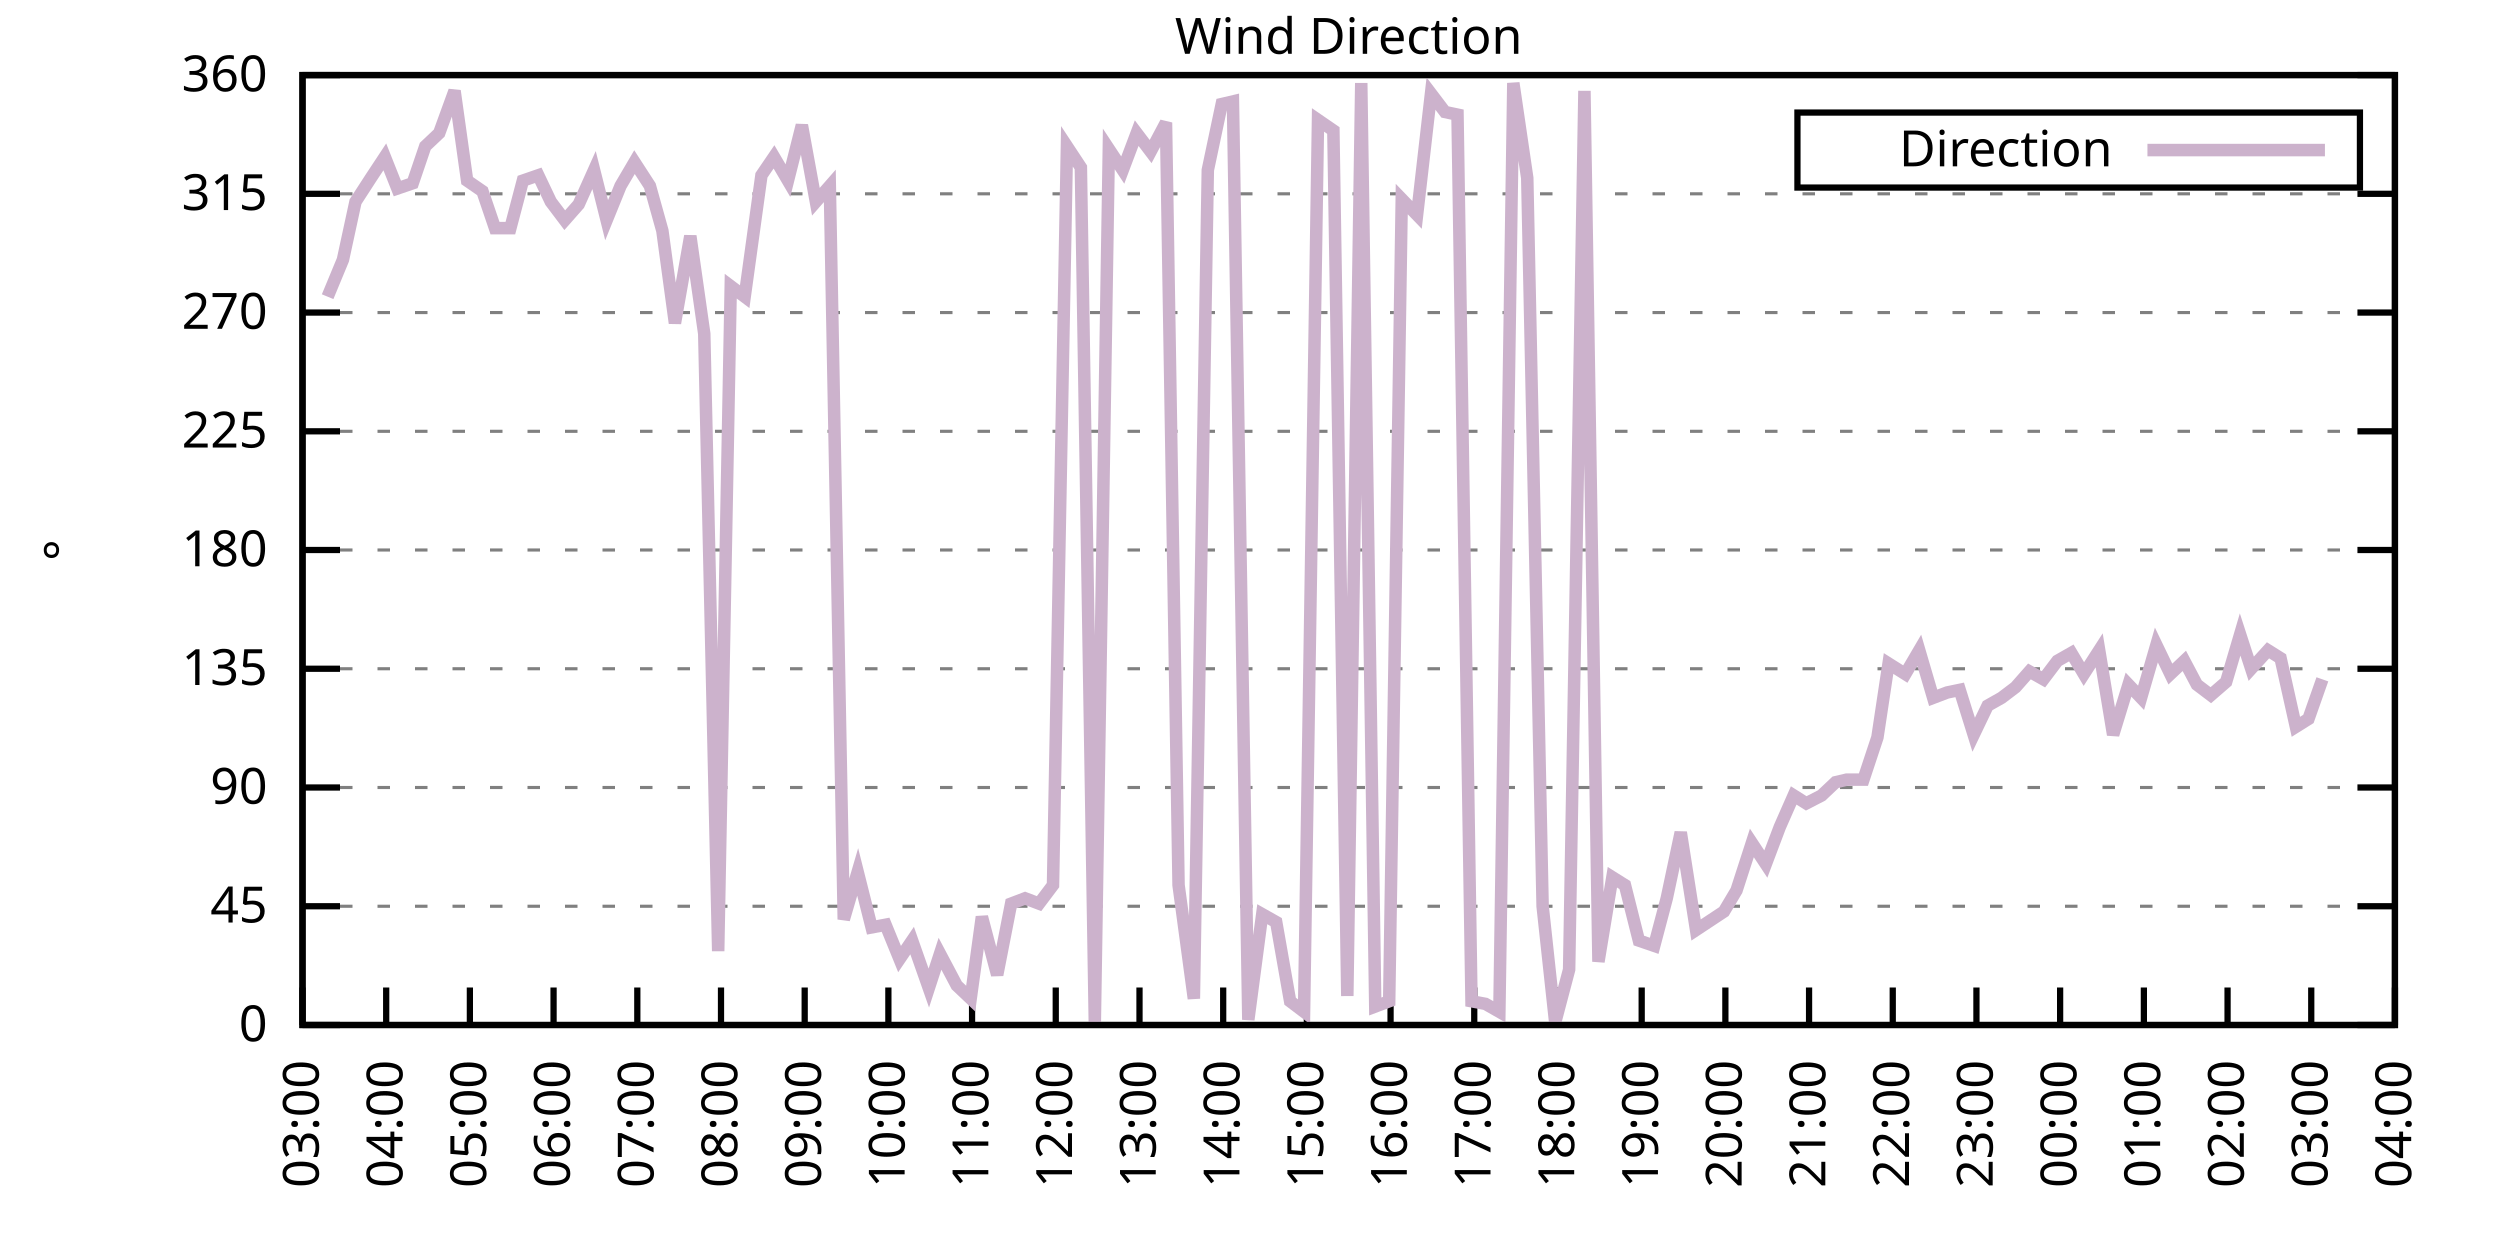
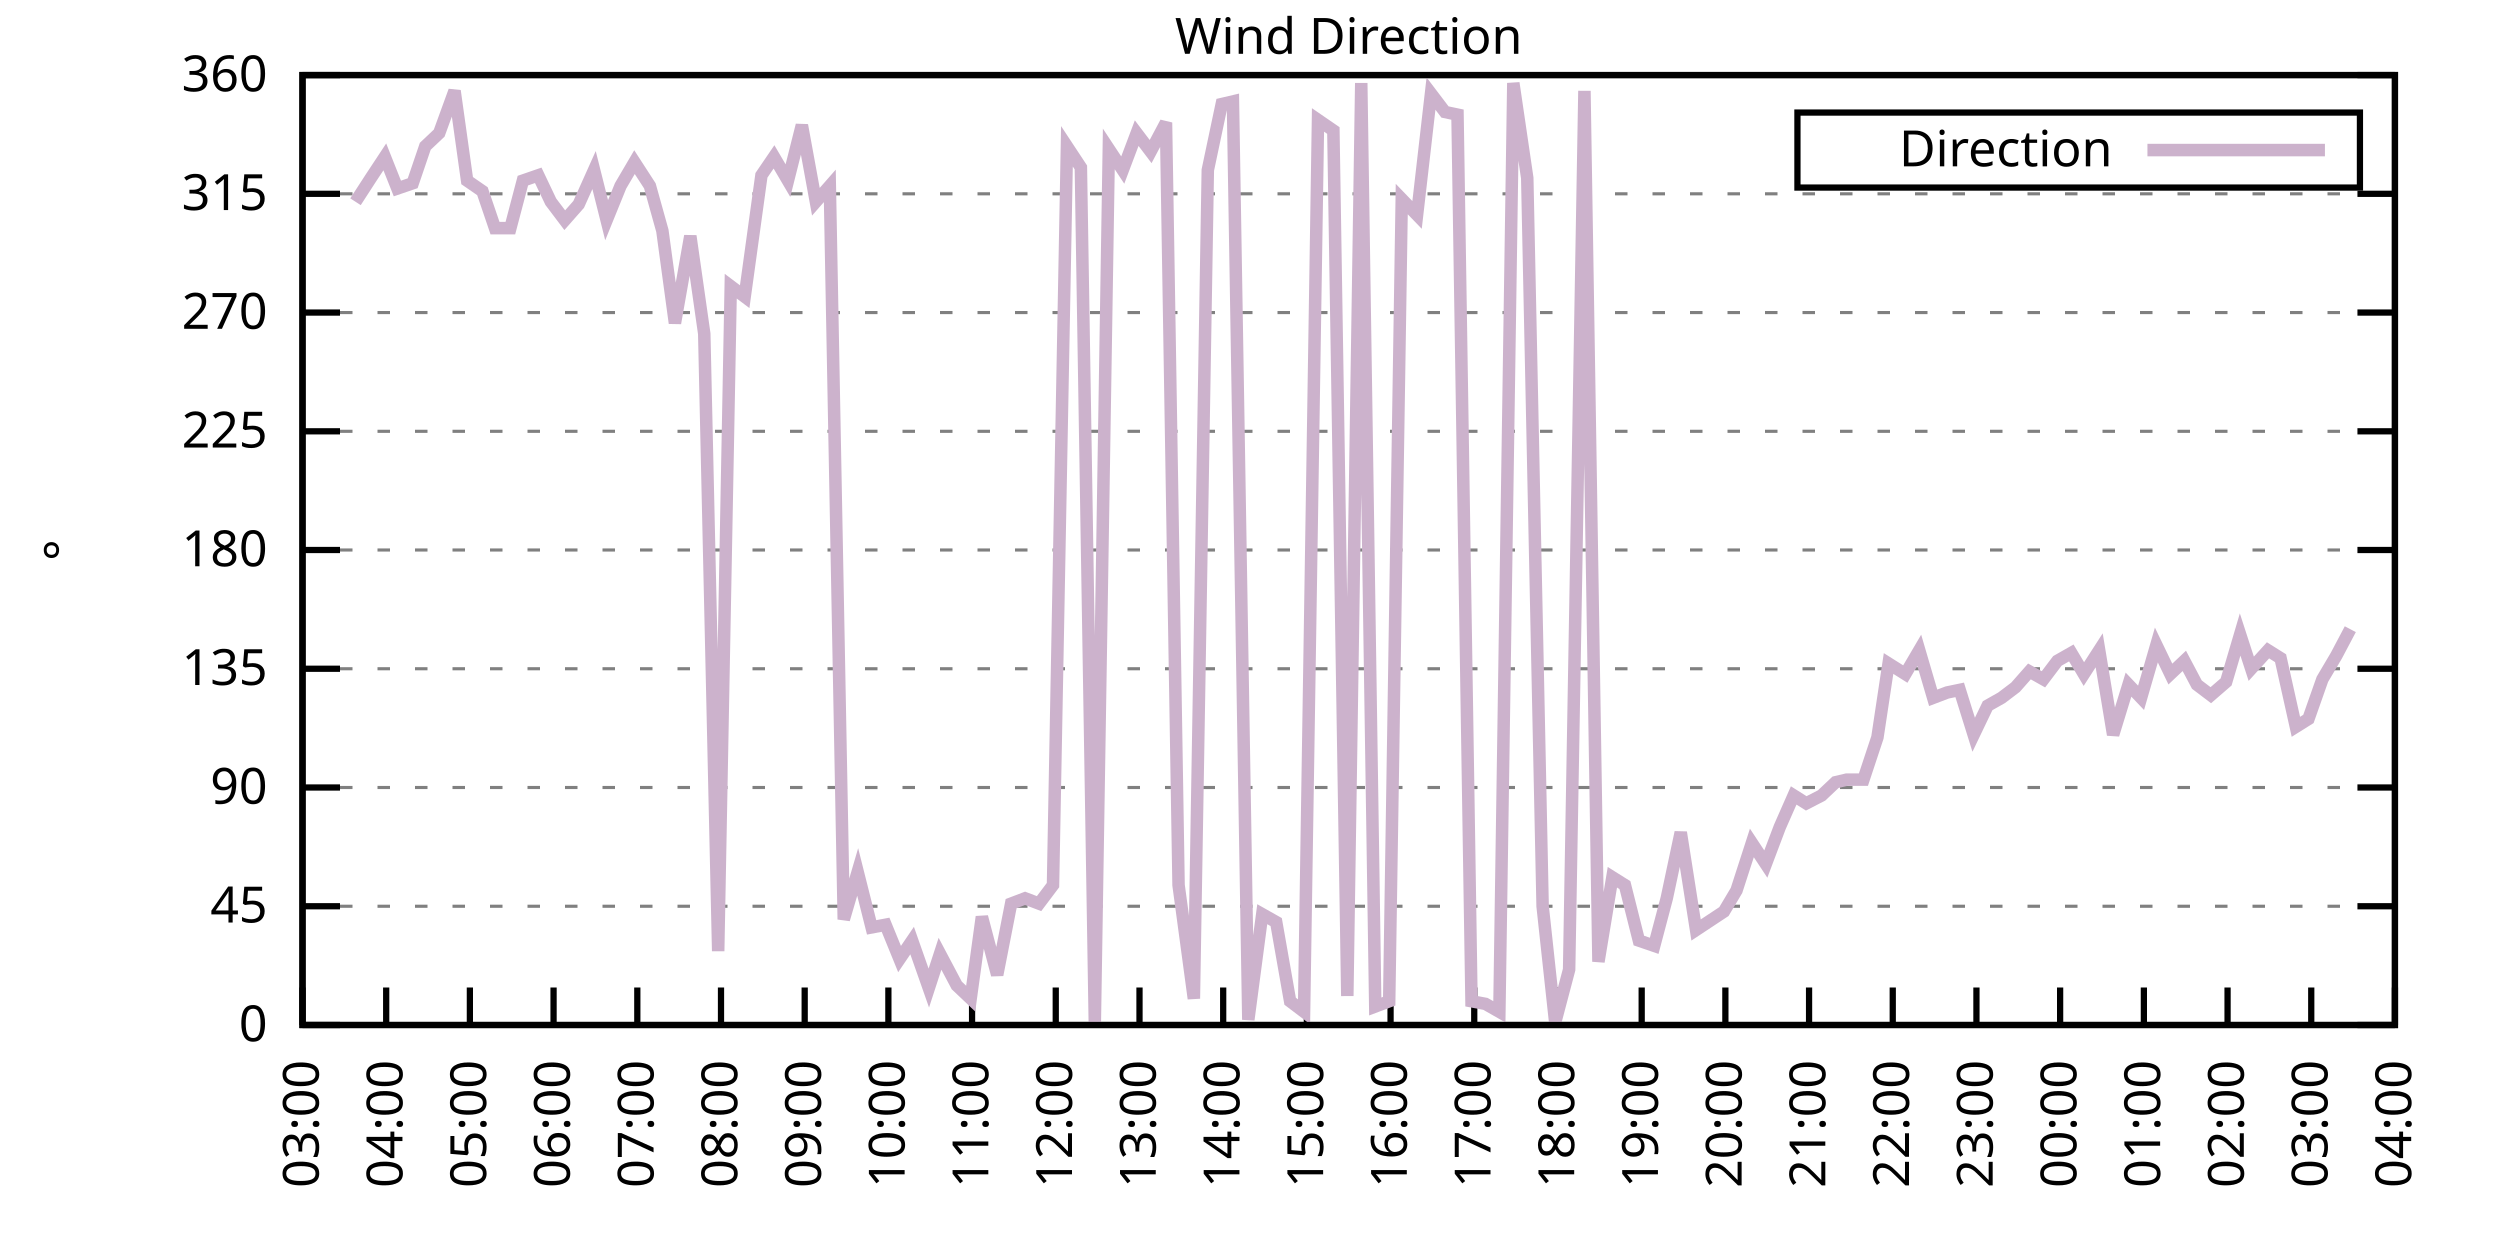
<svg xmlns="http://www.w3.org/2000/svg" xmlns:xlink="http://www.w3.org/1999/xlink" width="400" height="200" viewBox="0 0 400 200">
  <g id="gnuplot_canvas">
    <rect x="0" y="0" width="400" height="200" fill="none" />
    <defs>
      <circle id="gpDot" r="0.5" stroke-width="0.5" stroke="currentColor" />
      <path id="gpPt0" stroke-width="0.333" stroke="currentColor" d="M-1,0 h2 M0,-1 v2" />
      <path id="gpPt1" stroke-width="0.333" stroke="currentColor" d="M-1,-1 L1,1 M1,-1 L-1,1" />
      <path id="gpPt2" stroke-width="0.333" stroke="currentColor" d="M-1,0 L1,0 M0,-1 L0,1 M-1,-1 L1,1 M-1,1 L1,-1" />
      <rect id="gpPt3" stroke-width="0.333" stroke="currentColor" x="-1" y="-1" width="2" height="2" />
      <rect id="gpPt4" stroke-width="0.333" stroke="currentColor" fill="currentColor" x="-1" y="-1" width="2" height="2" />
      <circle id="gpPt5" stroke-width="0.333" stroke="currentColor" cx="0" cy="0" r="1" />
      <use xlink:href="#gpPt5" id="gpPt6" fill="currentColor" stroke="none" />
      <path id="gpPt7" stroke-width="0.333" stroke="currentColor" d="M0,-1.33 L-1.33,0.67 L1.33,0.67 z" />
      <use xlink:href="#gpPt7" id="gpPt8" fill="currentColor" stroke="none" />
      <use xlink:href="#gpPt7" id="gpPt9" stroke="currentColor" transform="rotate(180)" />
      <use xlink:href="#gpPt9" id="gpPt10" fill="currentColor" stroke="none" />
      <use xlink:href="#gpPt3" id="gpPt11" stroke="currentColor" transform="rotate(45)" />
      <use xlink:href="#gpPt11" id="gpPt12" fill="currentColor" stroke="none" />
      <path id="gpPt13" stroke-width="0.333" stroke="currentColor" d="M0,1.330 L1.265,0.411 L0.782,-1.067 L-0.782,-1.076 L-1.265,0.411 z" />
      <use xlink:href="#gpPt13" id="gpPt14" fill="currentColor" stroke="none" />
      <filter id="textbox" filterUnits="objectBoundingBox" x="0" y="0" height="1" width="1">
        <feFlood flood-color="white" flood-opacity="1" result="bgnd" />
        <feComposite in="SourceGraphic" in2="bgnd" operator="atop" />
      </filter>
      <filter id="greybox" filterUnits="objectBoundingBox" x="0" y="0" height="1" width="1">
        <feFlood flood-color="lightgrey" flood-opacity="1" result="grey" />
        <feComposite in="SourceGraphic" in2="grey" operator="atop" />
      </filter>
    </defs>
    <g fill="none" color="white" stroke="currentColor" stroke-width="1.00" stroke-linecap="butt" stroke-linejoin="miter">
</g>
    <g fill="none" color="black" stroke="currentColor" stroke-width="1.00" stroke-linecap="butt" stroke-linejoin="miter">
      <g stroke="none" shape-rendering="crispEdges">
        <polygon fill="rgb(255, 255, 255)" points="48.40,164.00 383.18,164.00 383.18,12.02 48.40,12.02 " />
      </g>
    </g>
    <g fill="none" color="black" stroke="currentColor" stroke-width="1.00" stroke-linecap="butt" stroke-linejoin="miter">
</g>
    <g fill="none" color="black" stroke="black" stroke-width="0.50" stroke-linecap="butt" stroke-linejoin="miter">
</g>
    <g fill="none" color="gray" stroke="currentColor" stroke-width="0.50" stroke-linecap="butt" stroke-linejoin="miter">
      <path stroke="gray" stroke-dasharray="2,4" class="gridline" d="M48.40,164.00 L383.19,164.00  " />
    </g>
    <g fill="none" color="gray" stroke="gray" stroke-width="1.00" stroke-linecap="butt" stroke-linejoin="miter">
</g>
    <g fill="none" color="black" stroke="currentColor" stroke-width="1.00" stroke-linecap="butt" stroke-linejoin="miter">
      <path stroke="black" d="M48.40,164.00 L54.40,164.00 M383.19,164.00 L377.19,164.00  " />
      <g transform="translate(42.80,166.60)" stroke="none" fill="black" font-family="Sans" font-size="8.00" text-anchor="end">
        <text>
          <tspan font-family="Sans"> 0</tspan>
        </text>
      </g>
    </g>
    <g fill="none" color="black" stroke="currentColor" stroke-width="1.00" stroke-linecap="butt" stroke-linejoin="miter">
</g>
    <g fill="none" color="black" stroke="black" stroke-width="0.50" stroke-linecap="butt" stroke-linejoin="miter">
</g>
    <g fill="none" color="gray" stroke="currentColor" stroke-width="0.50" stroke-linecap="butt" stroke-linejoin="miter">
      <path stroke="gray" stroke-dasharray="2,4" class="gridline" d="M48.40,145.00 L383.19,145.00  " />
    </g>
    <g fill="none" color="gray" stroke="gray" stroke-width="1.00" stroke-linecap="butt" stroke-linejoin="miter">
</g>
    <g fill="none" color="black" stroke="currentColor" stroke-width="1.00" stroke-linecap="butt" stroke-linejoin="miter">
      <path stroke="black" d="M48.40,145.00 L54.40,145.00 M383.19,145.00 L377.19,145.00  " />
      <g transform="translate(42.80,147.60)" stroke="none" fill="black" font-family="Sans" font-size="8.00" text-anchor="end">
        <text>
          <tspan font-family="Sans"> 45</tspan>
        </text>
      </g>
    </g>
    <g fill="none" color="black" stroke="currentColor" stroke-width="1.00" stroke-linecap="butt" stroke-linejoin="miter">
</g>
    <g fill="none" color="black" stroke="black" stroke-width="0.50" stroke-linecap="butt" stroke-linejoin="miter">
</g>
    <g fill="none" color="gray" stroke="currentColor" stroke-width="0.50" stroke-linecap="butt" stroke-linejoin="miter">
      <path stroke="gray" stroke-dasharray="2,4" class="gridline" d="M48.40,126.00 L383.19,126.00  " />
    </g>
    <g fill="none" color="gray" stroke="gray" stroke-width="1.00" stroke-linecap="butt" stroke-linejoin="miter">
</g>
    <g fill="none" color="black" stroke="currentColor" stroke-width="1.00" stroke-linecap="butt" stroke-linejoin="miter">
      <path stroke="black" d="M48.40,126.00 L54.40,126.00 M383.19,126.00 L377.19,126.00  " />
      <g transform="translate(42.80,128.60)" stroke="none" fill="black" font-family="Sans" font-size="8.00" text-anchor="end">
        <text>
          <tspan font-family="Sans"> 90</tspan>
        </text>
      </g>
    </g>
    <g fill="none" color="black" stroke="currentColor" stroke-width="1.00" stroke-linecap="butt" stroke-linejoin="miter">
</g>
    <g fill="none" color="black" stroke="black" stroke-width="0.50" stroke-linecap="butt" stroke-linejoin="miter">
</g>
    <g fill="none" color="gray" stroke="currentColor" stroke-width="0.50" stroke-linecap="butt" stroke-linejoin="miter">
      <path stroke="gray" stroke-dasharray="2,4" class="gridline" d="M48.40,107.00 L383.19,107.00  " />
    </g>
    <g fill="none" color="gray" stroke="gray" stroke-width="1.00" stroke-linecap="butt" stroke-linejoin="miter">
</g>
    <g fill="none" color="black" stroke="currentColor" stroke-width="1.00" stroke-linecap="butt" stroke-linejoin="miter">
      <path stroke="black" d="M48.40,107.00 L54.40,107.00 M383.19,107.00 L377.19,107.00  " />
      <g transform="translate(42.80,109.60)" stroke="none" fill="black" font-family="Sans" font-size="8.00" text-anchor="end">
        <text>
          <tspan font-family="Sans"> 135</tspan>
        </text>
      </g>
    </g>
    <g fill="none" color="black" stroke="currentColor" stroke-width="1.00" stroke-linecap="butt" stroke-linejoin="miter">
</g>
    <g fill="none" color="black" stroke="black" stroke-width="0.50" stroke-linecap="butt" stroke-linejoin="miter">
</g>
    <g fill="none" color="gray" stroke="currentColor" stroke-width="0.50" stroke-linecap="butt" stroke-linejoin="miter">
      <path stroke="gray" stroke-dasharray="2,4" class="gridline" d="M48.40,88.00 L383.19,88.00  " />
    </g>
    <g fill="none" color="gray" stroke="gray" stroke-width="1.00" stroke-linecap="butt" stroke-linejoin="miter">
</g>
    <g fill="none" color="black" stroke="currentColor" stroke-width="1.00" stroke-linecap="butt" stroke-linejoin="miter">
      <path stroke="black" d="M48.40,88.00 L54.40,88.00 M383.19,88.00 L377.19,88.00  " />
      <g transform="translate(42.80,90.60)" stroke="none" fill="black" font-family="Sans" font-size="8.00" text-anchor="end">
        <text>
          <tspan font-family="Sans"> 180</tspan>
        </text>
      </g>
    </g>
    <g fill="none" color="black" stroke="currentColor" stroke-width="1.00" stroke-linecap="butt" stroke-linejoin="miter">
</g>
    <g fill="none" color="black" stroke="black" stroke-width="0.50" stroke-linecap="butt" stroke-linejoin="miter">
</g>
    <g fill="none" color="gray" stroke="currentColor" stroke-width="0.50" stroke-linecap="butt" stroke-linejoin="miter">
      <path stroke="gray" stroke-dasharray="2,4" class="gridline" d="M48.40,69.01 L383.19,69.01  " />
    </g>
    <g fill="none" color="gray" stroke="gray" stroke-width="1.00" stroke-linecap="butt" stroke-linejoin="miter">
</g>
    <g fill="none" color="black" stroke="currentColor" stroke-width="1.00" stroke-linecap="butt" stroke-linejoin="miter">
      <path stroke="black" d="M48.40,69.01 L54.40,69.01 M383.19,69.01 L377.19,69.01  " />
      <g transform="translate(42.80,71.61)" stroke="none" fill="black" font-family="Sans" font-size="8.00" text-anchor="end">
        <text>
          <tspan font-family="Sans"> 225</tspan>
        </text>
      </g>
    </g>
    <g fill="none" color="black" stroke="currentColor" stroke-width="1.00" stroke-linecap="butt" stroke-linejoin="miter">
</g>
    <g fill="none" color="black" stroke="black" stroke-width="0.50" stroke-linecap="butt" stroke-linejoin="miter">
</g>
    <g fill="none" color="gray" stroke="currentColor" stroke-width="0.50" stroke-linecap="butt" stroke-linejoin="miter">
      <path stroke="gray" stroke-dasharray="2,4" class="gridline" d="M48.40,50.01 L383.19,50.01  " />
    </g>
    <g fill="none" color="gray" stroke="gray" stroke-width="1.00" stroke-linecap="butt" stroke-linejoin="miter">
</g>
    <g fill="none" color="black" stroke="currentColor" stroke-width="1.00" stroke-linecap="butt" stroke-linejoin="miter">
      <path stroke="black" d="M48.40,50.01 L54.40,50.01 M383.19,50.01 L377.19,50.01  " />
      <g transform="translate(42.80,52.61)" stroke="none" fill="black" font-family="Sans" font-size="8.00" text-anchor="end">
        <text>
          <tspan font-family="Sans"> 270</tspan>
        </text>
      </g>
    </g>
    <g fill="none" color="black" stroke="currentColor" stroke-width="1.00" stroke-linecap="butt" stroke-linejoin="miter">
</g>
    <g fill="none" color="black" stroke="black" stroke-width="0.50" stroke-linecap="butt" stroke-linejoin="miter">
</g>
    <g fill="none" color="gray" stroke="currentColor" stroke-width="0.50" stroke-linecap="butt" stroke-linejoin="miter">
      <path stroke="gray" stroke-dasharray="2,4" class="gridline" d="M48.40,31.01 L383.19,31.01  " />
    </g>
    <g fill="none" color="gray" stroke="gray" stroke-width="1.00" stroke-linecap="butt" stroke-linejoin="miter">
</g>
    <g fill="none" color="black" stroke="currentColor" stroke-width="1.00" stroke-linecap="butt" stroke-linejoin="miter">
      <path stroke="black" d="M48.40,31.01 L54.40,31.01 M383.19,31.01 L377.19,31.01  " />
      <g transform="translate(42.80,33.61)" stroke="none" fill="black" font-family="Sans" font-size="8.00" text-anchor="end">
        <text>
          <tspan font-family="Sans"> 315</tspan>
        </text>
      </g>
    </g>
    <g fill="none" color="black" stroke="currentColor" stroke-width="1.00" stroke-linecap="butt" stroke-linejoin="miter">
</g>
    <g fill="none" color="black" stroke="black" stroke-width="0.50" stroke-linecap="butt" stroke-linejoin="miter">
</g>
    <g fill="none" color="gray" stroke="currentColor" stroke-width="0.50" stroke-linecap="butt" stroke-linejoin="miter">
      <path stroke="gray" stroke-dasharray="2,4" class="gridline" d="M48.40,12.01 L383.19,12.01  " />
    </g>
    <g fill="none" color="gray" stroke="gray" stroke-width="1.00" stroke-linecap="butt" stroke-linejoin="miter">
</g>
    <g fill="none" color="black" stroke="currentColor" stroke-width="1.00" stroke-linecap="butt" stroke-linejoin="miter">
      <path stroke="black" d="M48.40,12.01 L54.40,12.01 M383.19,12.01 L377.19,12.01  " />
      <g transform="translate(42.80,14.61)" stroke="none" fill="black" font-family="Sans" font-size="8.00" text-anchor="end">
        <text>
          <tspan font-family="Sans"> 360</tspan>
        </text>
      </g>
    </g>
    <g fill="none" color="black" stroke="currentColor" stroke-width="1.00" stroke-linecap="butt" stroke-linejoin="miter">
      <path stroke="black" d="M48.40,164.00 L48.40,158.00  " />
      <g transform="translate(51.00,169.60) rotate(270.00)" stroke="none" fill="black" font-family="Sans" font-size="8.00" text-anchor="end">
        <text>
          <tspan font-family="Sans">03:00</tspan>
        </text>
      </g>
    </g>
    <g fill="none" color="black" stroke="currentColor" stroke-width="1.00" stroke-linecap="butt" stroke-linejoin="miter">
      <path stroke="black" d="M61.79,164.00 L61.79,158.00  " />
      <g transform="translate(64.39,169.60) rotate(270.00)" stroke="none" fill="black" font-family="Sans" font-size="8.00" text-anchor="end">
        <text>
          <tspan font-family="Sans">04:00</tspan>
        </text>
      </g>
    </g>
    <g fill="none" color="black" stroke="currentColor" stroke-width="1.00" stroke-linecap="butt" stroke-linejoin="miter">
      <path stroke="black" d="M75.18,164.00 L75.18,158.00  " />
      <g transform="translate(77.78,169.60) rotate(270.00)" stroke="none" fill="black" font-family="Sans" font-size="8.00" text-anchor="end">
        <text>
          <tspan font-family="Sans">05:00</tspan>
        </text>
      </g>
    </g>
    <g fill="none" color="black" stroke="currentColor" stroke-width="1.00" stroke-linecap="butt" stroke-linejoin="miter">
      <path stroke="black" d="M88.57,164.00 L88.57,158.00  " />
      <g transform="translate(91.17,169.60) rotate(270.00)" stroke="none" fill="black" font-family="Sans" font-size="8.00" text-anchor="end">
        <text>
          <tspan font-family="Sans">06:00</tspan>
        </text>
      </g>
    </g>
    <g fill="none" color="black" stroke="currentColor" stroke-width="1.00" stroke-linecap="butt" stroke-linejoin="miter">
      <path stroke="black" d="M101.97,164.00 L101.97,158.00  " />
      <g transform="translate(104.57,169.60) rotate(270.00)" stroke="none" fill="black" font-family="Sans" font-size="8.00" text-anchor="end">
        <text>
          <tspan font-family="Sans">07:00</tspan>
        </text>
      </g>
    </g>
    <g fill="none" color="black" stroke="currentColor" stroke-width="1.00" stroke-linecap="butt" stroke-linejoin="miter">
      <path stroke="black" d="M115.36,164.00 L115.36,158.00  " />
      <g transform="translate(117.96,169.60) rotate(270.00)" stroke="none" fill="black" font-family="Sans" font-size="8.00" text-anchor="end">
        <text>
          <tspan font-family="Sans">08:00</tspan>
        </text>
      </g>
    </g>
    <g fill="none" color="black" stroke="currentColor" stroke-width="1.00" stroke-linecap="butt" stroke-linejoin="miter">
      <path stroke="black" d="M128.75,164.00 L128.75,158.00  " />
      <g transform="translate(131.35,169.60) rotate(270.00)" stroke="none" fill="black" font-family="Sans" font-size="8.00" text-anchor="end">
        <text>
          <tspan font-family="Sans">09:00</tspan>
        </text>
      </g>
    </g>
    <g fill="none" color="black" stroke="currentColor" stroke-width="1.00" stroke-linecap="butt" stroke-linejoin="miter">
      <path stroke="black" d="M142.14,164.00 L142.14,158.00  " />
      <g transform="translate(144.74,169.60) rotate(270.00)" stroke="none" fill="black" font-family="Sans" font-size="8.00" text-anchor="end">
        <text>
          <tspan font-family="Sans">10:00</tspan>
        </text>
      </g>
    </g>
    <g fill="none" color="black" stroke="currentColor" stroke-width="1.00" stroke-linecap="butt" stroke-linejoin="miter">
      <path stroke="black" d="M155.53,164.00 L155.53,158.00  " />
      <g transform="translate(158.13,169.60) rotate(270.00)" stroke="none" fill="black" font-family="Sans" font-size="8.00" text-anchor="end">
        <text>
          <tspan font-family="Sans">11:00</tspan>
        </text>
      </g>
    </g>
    <g fill="none" color="black" stroke="currentColor" stroke-width="1.00" stroke-linecap="butt" stroke-linejoin="miter">
      <path stroke="black" d="M168.92,164.00 L168.92,158.00  " />
      <g transform="translate(171.52,169.60) rotate(270.00)" stroke="none" fill="black" font-family="Sans" font-size="8.00" text-anchor="end">
        <text>
          <tspan font-family="Sans">12:00</tspan>
        </text>
      </g>
    </g>
    <g fill="none" color="black" stroke="currentColor" stroke-width="1.00" stroke-linecap="butt" stroke-linejoin="miter">
      <path stroke="black" d="M182.32,164.00 L182.32,158.00  " />
      <g transform="translate(184.92,169.60) rotate(270.00)" stroke="none" fill="black" font-family="Sans" font-size="8.00" text-anchor="end">
        <text>
          <tspan font-family="Sans">13:00</tspan>
        </text>
      </g>
    </g>
    <g fill="none" color="black" stroke="currentColor" stroke-width="1.00" stroke-linecap="butt" stroke-linejoin="miter">
      <path stroke="black" d="M195.71,164.00 L195.71,158.00  " />
      <g transform="translate(198.31,169.60) rotate(270.00)" stroke="none" fill="black" font-family="Sans" font-size="8.00" text-anchor="end">
        <text>
          <tspan font-family="Sans">14:00</tspan>
        </text>
      </g>
    </g>
    <g fill="none" color="black" stroke="currentColor" stroke-width="1.00" stroke-linecap="butt" stroke-linejoin="miter">
      <path stroke="black" d="M209.10,164.00 L209.10,158.00  " />
      <g transform="translate(211.70,169.60) rotate(270.00)" stroke="none" fill="black" font-family="Sans" font-size="8.00" text-anchor="end">
        <text>
          <tspan font-family="Sans">15:00</tspan>
        </text>
      </g>
    </g>
    <g fill="none" color="black" stroke="currentColor" stroke-width="1.00" stroke-linecap="butt" stroke-linejoin="miter">
      <path stroke="black" d="M222.49,164.00 L222.49,158.00  " />
      <g transform="translate(225.09,169.60) rotate(270.00)" stroke="none" fill="black" font-family="Sans" font-size="8.00" text-anchor="end">
        <text>
          <tspan font-family="Sans">16:00</tspan>
        </text>
      </g>
    </g>
    <g fill="none" color="black" stroke="currentColor" stroke-width="1.00" stroke-linecap="butt" stroke-linejoin="miter">
      <path stroke="black" d="M235.88,164.00 L235.88,158.00  " />
      <g transform="translate(238.48,169.60) rotate(270.00)" stroke="none" fill="black" font-family="Sans" font-size="8.00" text-anchor="end">
        <text>
          <tspan font-family="Sans">17:00</tspan>
        </text>
      </g>
    </g>
    <g fill="none" color="black" stroke="currentColor" stroke-width="1.00" stroke-linecap="butt" stroke-linejoin="miter">
      <path stroke="black" d="M249.27,164.00 L249.27,158.00  " />
      <g transform="translate(251.87,169.60) rotate(270.00)" stroke="none" fill="black" font-family="Sans" font-size="8.00" text-anchor="end">
        <text>
          <tspan font-family="Sans">18:00</tspan>
        </text>
      </g>
    </g>
    <g fill="none" color="black" stroke="currentColor" stroke-width="1.00" stroke-linecap="butt" stroke-linejoin="miter">
      <path stroke="black" d="M262.67,164.00 L262.67,158.00  " />
      <g transform="translate(265.27,169.60) rotate(270.00)" stroke="none" fill="black" font-family="Sans" font-size="8.00" text-anchor="end">
        <text>
          <tspan font-family="Sans">19:00</tspan>
        </text>
      </g>
    </g>
    <g fill="none" color="black" stroke="currentColor" stroke-width="1.00" stroke-linecap="butt" stroke-linejoin="miter">
      <path stroke="black" d="M276.06,164.00 L276.06,158.00  " />
      <g transform="translate(278.66,169.60) rotate(270.00)" stroke="none" fill="black" font-family="Sans" font-size="8.00" text-anchor="end">
        <text>
          <tspan font-family="Sans">20:00</tspan>
        </text>
      </g>
    </g>
    <g fill="none" color="black" stroke="currentColor" stroke-width="1.00" stroke-linecap="butt" stroke-linejoin="miter">
      <path stroke="black" d="M289.45,164.00 L289.45,158.00  " />
      <g transform="translate(292.05,169.60) rotate(270.00)" stroke="none" fill="black" font-family="Sans" font-size="8.00" text-anchor="end">
        <text>
          <tspan font-family="Sans">21:00</tspan>
        </text>
      </g>
    </g>
    <g fill="none" color="black" stroke="currentColor" stroke-width="1.00" stroke-linecap="butt" stroke-linejoin="miter">
      <path stroke="black" d="M302.84,164.00 L302.84,158.00  " />
      <g transform="translate(305.44,169.60) rotate(270.00)" stroke="none" fill="black" font-family="Sans" font-size="8.00" text-anchor="end">
        <text>
          <tspan font-family="Sans">22:00</tspan>
        </text>
      </g>
    </g>
    <g fill="none" color="black" stroke="currentColor" stroke-width="1.00" stroke-linecap="butt" stroke-linejoin="miter">
      <path stroke="black" d="M316.23,164.00 L316.23,158.00  " />
      <g transform="translate(318.83,169.60) rotate(270.00)" stroke="none" fill="black" font-family="Sans" font-size="8.00" text-anchor="end">
        <text>
          <tspan font-family="Sans">23:00</tspan>
        </text>
      </g>
    </g>
    <g fill="none" color="black" stroke="currentColor" stroke-width="1.00" stroke-linecap="butt" stroke-linejoin="miter">
      <path stroke="black" d="M329.62,164.00 L329.62,158.00  " />
      <g transform="translate(332.22,169.60) rotate(270.00)" stroke="none" fill="black" font-family="Sans" font-size="8.00" text-anchor="end">
        <text>
          <tspan font-family="Sans">00:00</tspan>
        </text>
      </g>
    </g>
    <g fill="none" color="black" stroke="currentColor" stroke-width="1.00" stroke-linecap="butt" stroke-linejoin="miter">
      <path stroke="black" d="M343.02,164.00 L343.02,158.00  " />
      <g transform="translate(345.62,169.60) rotate(270.00)" stroke="none" fill="black" font-family="Sans" font-size="8.00" text-anchor="end">
        <text>
          <tspan font-family="Sans">01:00</tspan>
        </text>
      </g>
    </g>
    <g fill="none" color="black" stroke="currentColor" stroke-width="1.00" stroke-linecap="butt" stroke-linejoin="miter">
      <path stroke="black" d="M356.41,164.00 L356.41,158.00  " />
      <g transform="translate(359.01,169.60) rotate(270.00)" stroke="none" fill="black" font-family="Sans" font-size="8.00" text-anchor="end">
        <text>
          <tspan font-family="Sans">02:00</tspan>
        </text>
      </g>
    </g>
    <g fill="none" color="black" stroke="currentColor" stroke-width="1.00" stroke-linecap="butt" stroke-linejoin="miter">
      <path stroke="black" d="M369.80,164.00 L369.80,158.00  " />
      <g transform="translate(372.40,169.60) rotate(270.00)" stroke="none" fill="black" font-family="Sans" font-size="8.00" text-anchor="end">
        <text>
          <tspan font-family="Sans">03:00</tspan>
        </text>
      </g>
    </g>
    <g fill="none" color="black" stroke="currentColor" stroke-width="1.00" stroke-linecap="butt" stroke-linejoin="miter">
      <path stroke="black" d="M383.19,164.00 L383.19,158.00  " />
      <g transform="translate(385.79,169.60) rotate(270.00)" stroke="none" fill="black" font-family="Sans" font-size="8.00" text-anchor="end">
        <text>
          <tspan font-family="Sans">04:00</tspan>
        </text>
      </g>
    </g>
    <g fill="none" color="black" stroke="currentColor" stroke-width="1.00" stroke-linecap="butt" stroke-linejoin="miter">
</g>
    <g fill="none" color="black" stroke="currentColor" stroke-width="1.00" stroke-linecap="butt" stroke-linejoin="miter">
      <path stroke="black" d="M48.40,12.01 L48.40,164.00 L383.19,164.00 L383.19,12.01 L48.40,12.01 Z  " />
    </g>
    <g fill="none" color="black" stroke="currentColor" stroke-width="1.00" stroke-linecap="butt" stroke-linejoin="miter">
</g>
    <g fill="none" color="black" stroke="currentColor" stroke-width="1.00" stroke-linecap="butt" stroke-linejoin="miter">
      <path stroke="black" d="M287.59,30.01 L287.59,18.01 L377.59,18.01 L377.59,30.01 L287.59,30.01 Z  " />
    </g>
    <g id="Wind_direction_plot_1">
      <g fill="none" color="white" stroke="black" stroke-width="2.00" stroke-linecap="butt" stroke-linejoin="miter">
</g>
      <g fill="none" color="black" stroke="currentColor" stroke-width="2.00" stroke-linecap="butt" stroke-linejoin="miter">
        <g transform="translate(337.99,26.61)" stroke="none" fill="black" font-family="Sans" font-size="8.00" text-anchor="end">
          <text>
            <tspan font-family="Sans">Direction</tspan>
          </text>
        </g>
      </g>
      <g fill="none" color="black" stroke="currentColor" stroke-width="2.00" stroke-linecap="butt" stroke-linejoin="miter">
-         <path stroke="rgb(204, 178, 204)" d="M343.59,24.01 L371.99,24.01 M52.42,47.47 L54.87,41.56 L56.88,32.28 L59.34,28.48 L61.57,25.10 L63.58,30.16   L66.03,29.32 L68.04,23.41 L70.27,21.30 L72.73,14.54 L74.74,28.90 L77.19,30.59 L79.20,36.50 L81.66,36.50   L83.66,28.90 L86.12,28.05 L88.13,32.28 L90.36,35.23 L92.59,32.70 L95.05,27.21 L97.06,35.23 L99.29,29.74   L101.52,25.94 L103.98,29.74 L105.98,36.92 L107.99,51.70 L110.45,37.76 L112.68,53.39 L114.91,152.18 L116.92,45.79   L119.15,47.47 L121.83,28.05 L123.84,25.10 L126.07,28.90 L128.30,20.03 L130.54,32.28 L132.77,29.74 L135.00,147.11   L137.23,139.51 L139.46,148.38 L141.69,147.96 L143.93,153.45 L145.94,150.49 L148.61,158.09 L150.40,152.60 L153.08,157.67   L155.31,159.78 L157.10,146.69 L159.55,155.98 L161.78,144.58 L164.01,143.73 L166.25,144.58 L168.48,141.62 L170.71,23.41   L172.94,26.79 L175.17,163.58 L177.41,23.83 L179.64,27.21 L181.87,21.30 L184.10,24.25 L186.56,19.61 L188.57,141.62   L191.02,159.78 L193.25,27.21 L195.48,16.65 L197.27,16.23 L199.73,163.16 L201.96,146.27 L204.19,147.53 L206.42,160.20   L208.65,161.89 L210.88,19.19 L213.34,20.88 L215.57,159.36 L217.80,13.28 L220.04,161.04 L222.27,160.20 L224.28,31.85   L226.73,34.39 L228.96,14.97 L231.20,17.92 L233.20,18.34 L235.44,160.20 L237.67,160.62 L239.90,161.89 L242.13,13.28   L244.36,28.48 L246.82,145.00 L248.83,163.58 L251.06,155.13 L253.51,14.54 L255.75,153.87 L257.98,140.36 L259.99,141.62   L262.22,150.49 L264.67,151.33 L266.68,143.73 L268.92,133.18 L271.37,148.80 L275.83,145.85 L277.84,142.47 L280.30,134.87   L282.53,138.25 L284.76,132.34 L286.99,127.27 L289.00,128.54 L291.46,127.27 L293.69,125.16 L295.48,124.74 L298.15,124.74   L300.39,117.98 L302.17,106.16 L304.85,107.85 L307.08,104.05 L309.31,111.65 L311.54,110.80 L313.55,110.38 L315.79,117.56   L318.02,112.91 L320.25,111.65 L322.48,109.96 L324.71,107.43 L326.95,108.69 L329.18,105.74 L331.41,104.47 L333.42,107.85   L335.87,104.05 L338.10,117.56 L340.56,109.54 L342.57,111.65 L345.02,103.20 L347.26,107.85 L349.49,105.74 L351.50,109.54   L353.73,111.23 L356.18,109.11 L358.42,101.52 L360.20,107.00 L362.88,104.05 L364.89,105.31 L367.34,116.29 L369.35,115.03   L371.58,108.69  " />
+         <path stroke="rgb(204, 178, 204)" d="M343.59,24.01 L371.99,24.01 M56.88,32.28 L59.34,28.48 L61.57,25.10 L63.58,30.16 L66.03,29.32 L68.04,23.41   L70.27,21.30 L72.73,14.54 L74.74,28.90 L77.19,30.59 L79.20,36.50 L81.66,36.50 L83.66,28.90 L86.12,28.05   L88.13,32.28 L90.36,35.23 L92.59,32.70 L95.05,27.21 L97.06,35.23 L99.29,29.74 L101.52,25.94 L103.98,29.74   L105.98,36.92 L107.99,51.70 L110.45,37.76 L112.68,53.39 L114.91,152.18 L116.92,45.79 L119.15,47.47 L121.83,28.05   L123.84,25.10 L126.07,28.90 L128.30,20.03 L130.54,32.28 L132.77,29.74 L135.00,147.11 L137.23,139.51 L139.46,148.38   L141.69,147.96 L143.93,153.45 L145.94,150.49 L148.61,158.09 L150.40,152.60 L153.08,157.67 L155.31,159.78 L157.10,146.69   L159.55,155.98 L161.78,144.58 L164.01,143.73 L166.25,144.58 L168.48,141.62 L170.71,23.41 L172.94,26.79 L175.17,163.58   L177.41,23.83 L179.64,27.21 L181.87,21.30 L184.10,24.25 L186.56,19.61 L188.57,141.62 L191.02,159.78 L193.25,27.21   L195.48,16.65 L197.27,16.23 L199.73,163.16 L201.96,146.27 L204.19,147.53 L206.42,160.20 L208.65,161.89 L210.88,19.19   L213.34,20.88 L215.57,159.36 L217.80,13.28 L220.04,161.04 L222.27,160.20 L224.28,31.85 L226.73,34.39 L228.96,14.97   L231.20,17.92 L233.20,18.34 L235.44,160.20 L237.67,160.62 L239.90,161.89 L242.13,13.28 L244.36,28.48 L246.82,145.00   L248.83,163.58 L251.06,155.13 L253.51,14.54 L255.75,153.87 L257.98,140.36 L259.99,141.62 L262.22,150.49 L264.67,151.33   L266.68,143.73 L268.92,133.18 L271.37,148.80 L275.83,145.85 L277.84,142.47 L280.30,134.87 L282.53,138.25 L284.76,132.34   L286.99,127.27 L289.00,128.54 L291.46,127.27 L293.69,125.16 L295.48,124.74 L298.15,124.74 L300.39,117.98 L302.17,106.16   L304.85,107.85 L307.08,104.05 L309.31,111.65 L311.54,110.80 L313.55,110.38 L315.79,117.56 L318.02,112.91 L320.25,111.65   L322.48,109.96 L324.71,107.43 L326.95,108.69 L329.18,105.74 L331.41,104.47 L333.42,107.85 L335.87,104.05 L338.10,117.56   L340.56,109.54 L342.57,111.65 L345.02,103.20 L347.26,107.85 L349.49,105.74 L351.50,109.54 L353.73,111.23 L356.18,109.11   L358.42,101.52 L360.20,107.00 L362.88,104.05 L364.89,105.31 L367.34,116.29 L369.35,115.03 L371.58,108.69 L373.82,104.89   L376.05,100.67  " />
      </g>
    </g>
    <g fill="none" color="black" stroke="currentColor" stroke-width="2.00" stroke-linecap="butt" stroke-linejoin="miter">
</g>
    <g fill="none" color="black" stroke="black" stroke-width="1.00" stroke-linecap="butt" stroke-linejoin="miter">
</g>
    <g fill="none" color="black" stroke="currentColor" stroke-width="1.00" stroke-linecap="butt" stroke-linejoin="miter">
      <path stroke="black" d="M48.40,12.01 L48.40,164.00 L383.19,164.00 L383.19,12.01 L48.40,12.01 Z  " />
      <g transform="translate(12.80,88.01) rotate(270.00)" stroke="none" fill="black" font-family="Sans" font-size="8.00" text-anchor="middle">
        <text>
          <tspan font-family="Sans">°</tspan>
        </text>
      </g>
    </g>
    <g fill="none" color="black" stroke="currentColor" stroke-width="1.00" stroke-linecap="butt" stroke-linejoin="miter">
</g>
    <g fill="none" color="black" stroke="currentColor" stroke-width="1.00" stroke-linecap="butt" stroke-linejoin="miter">
      <g transform="translate(215.79,8.61)" stroke="none" fill="black" font-family="Sans" font-size="8.00" text-anchor="middle">
        <text>
          <tspan font-family="Sans">Wind Direction</tspan>
        </text>
      </g>
    </g>
    <g fill="none" color="black" stroke="currentColor" stroke-width="1.00" stroke-linecap="butt" stroke-linejoin="miter">
</g>
  </g>
</svg>
